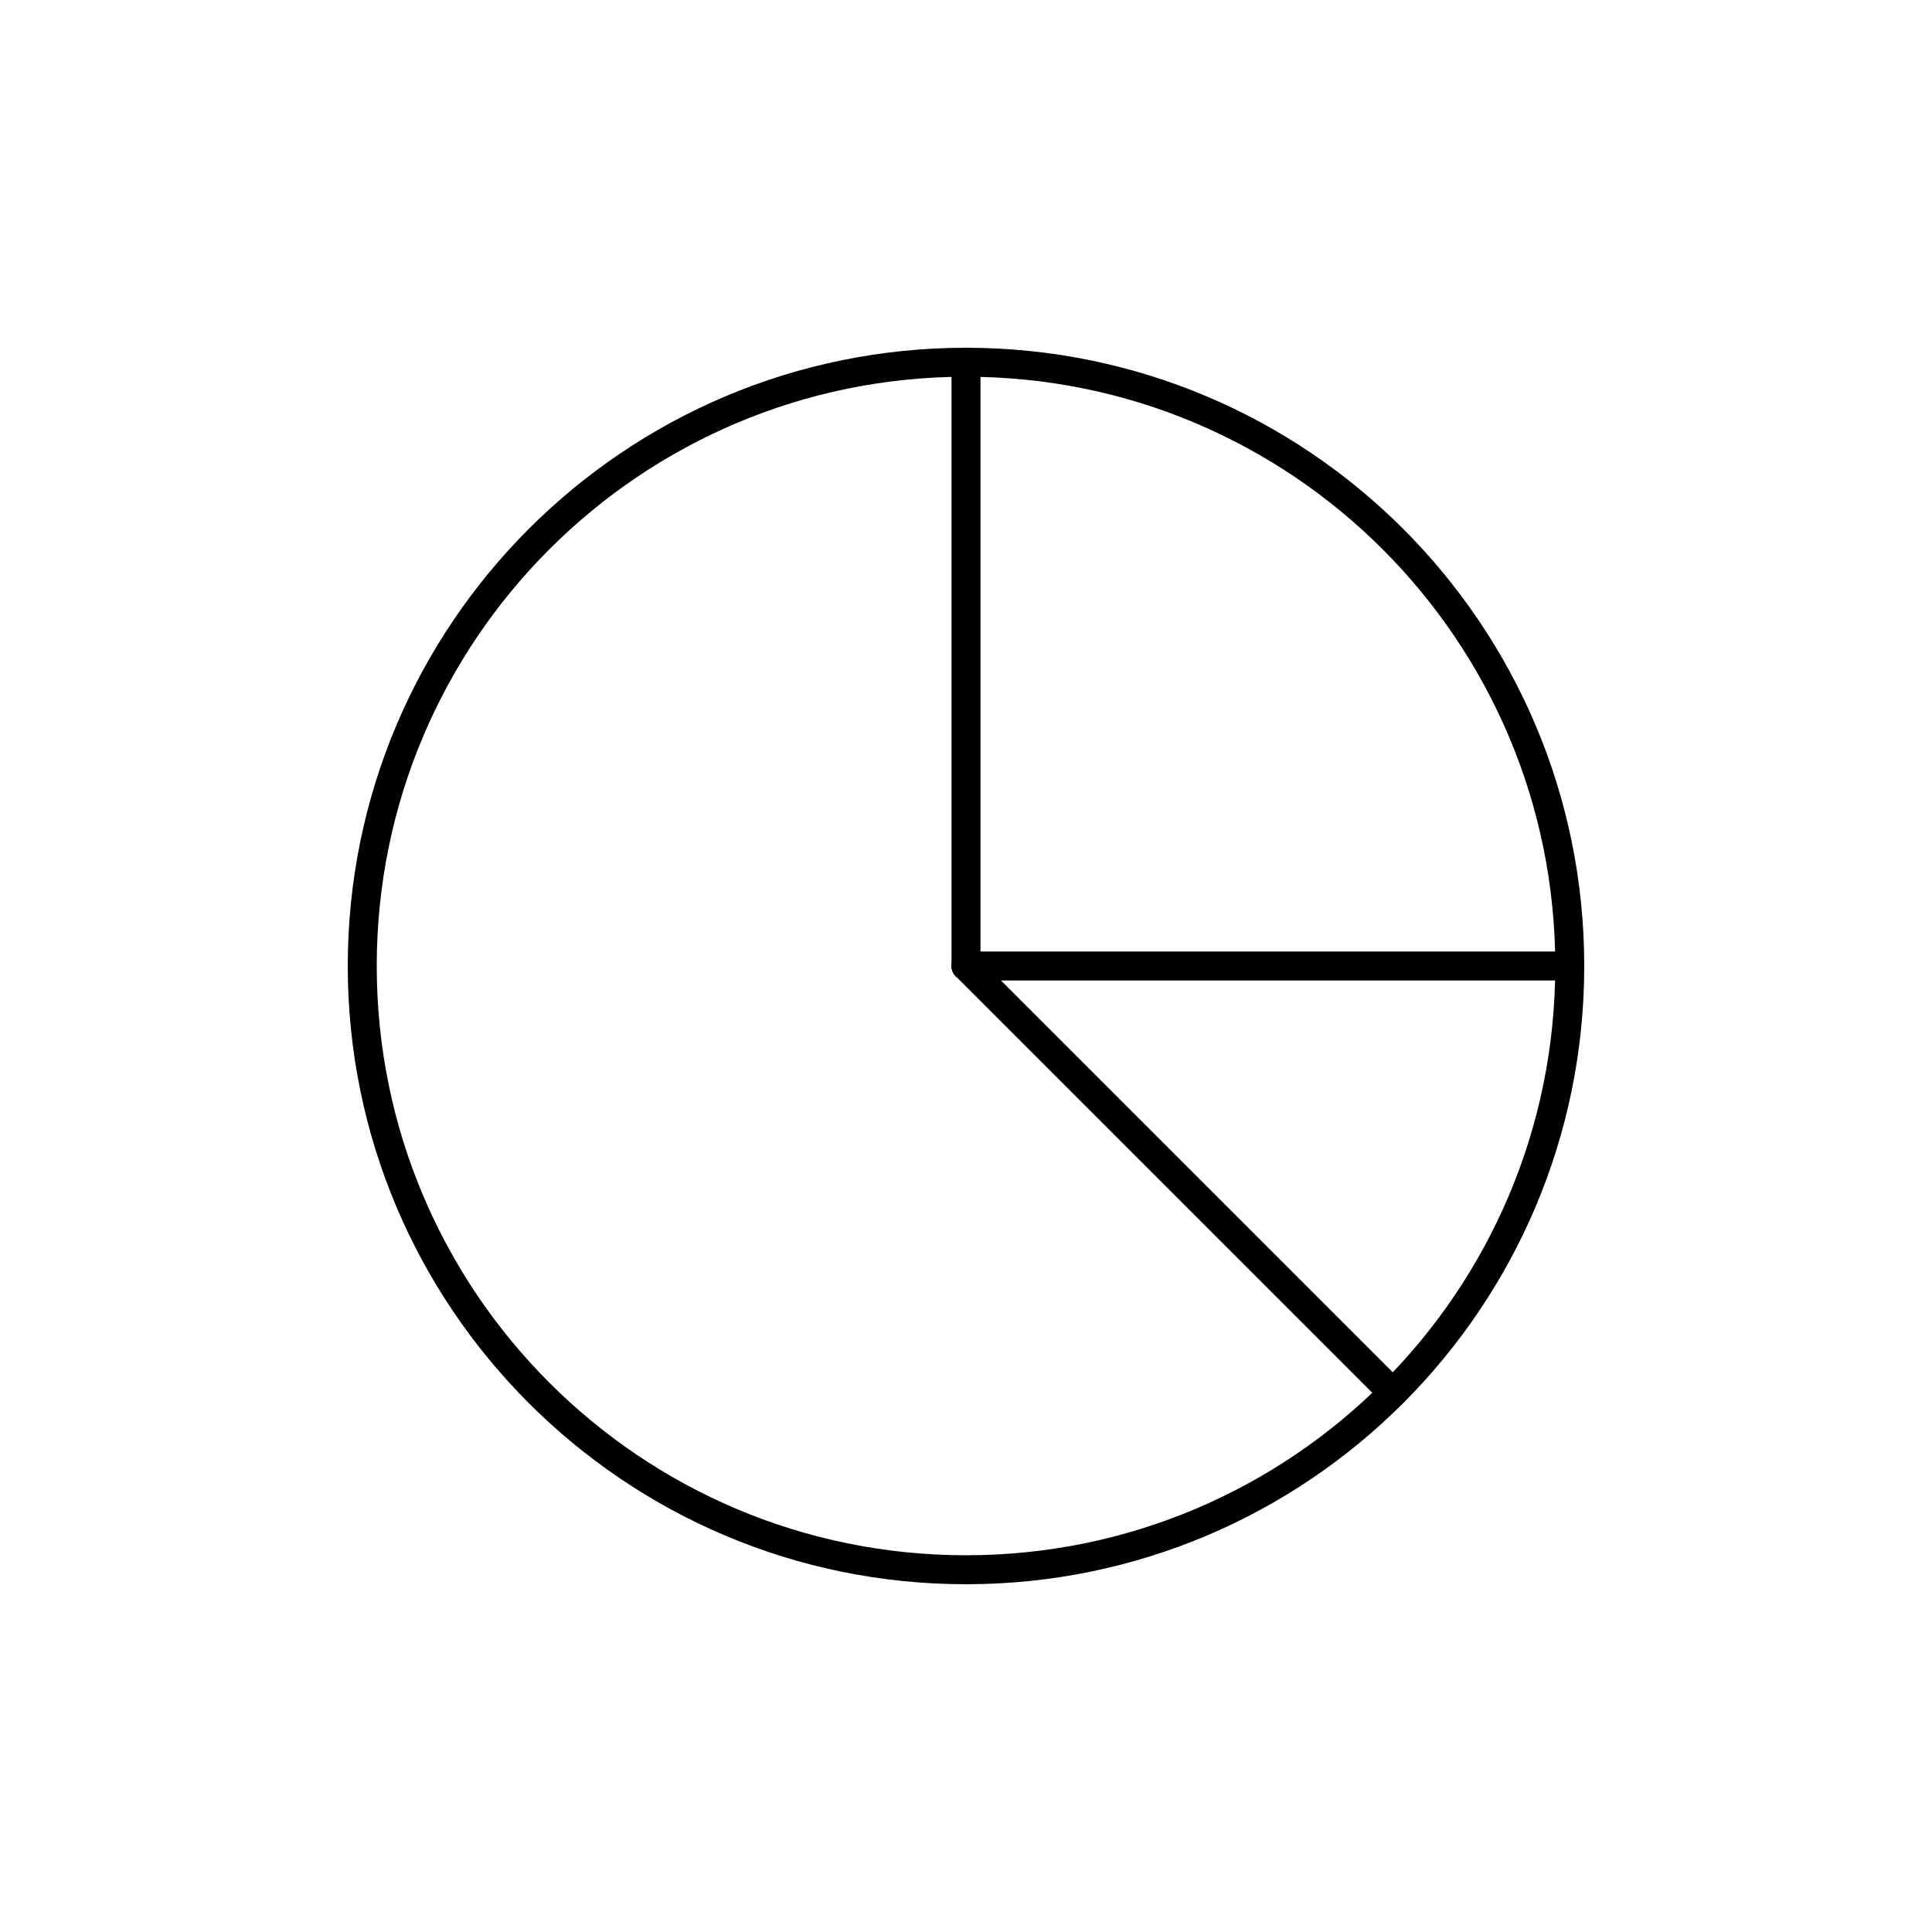
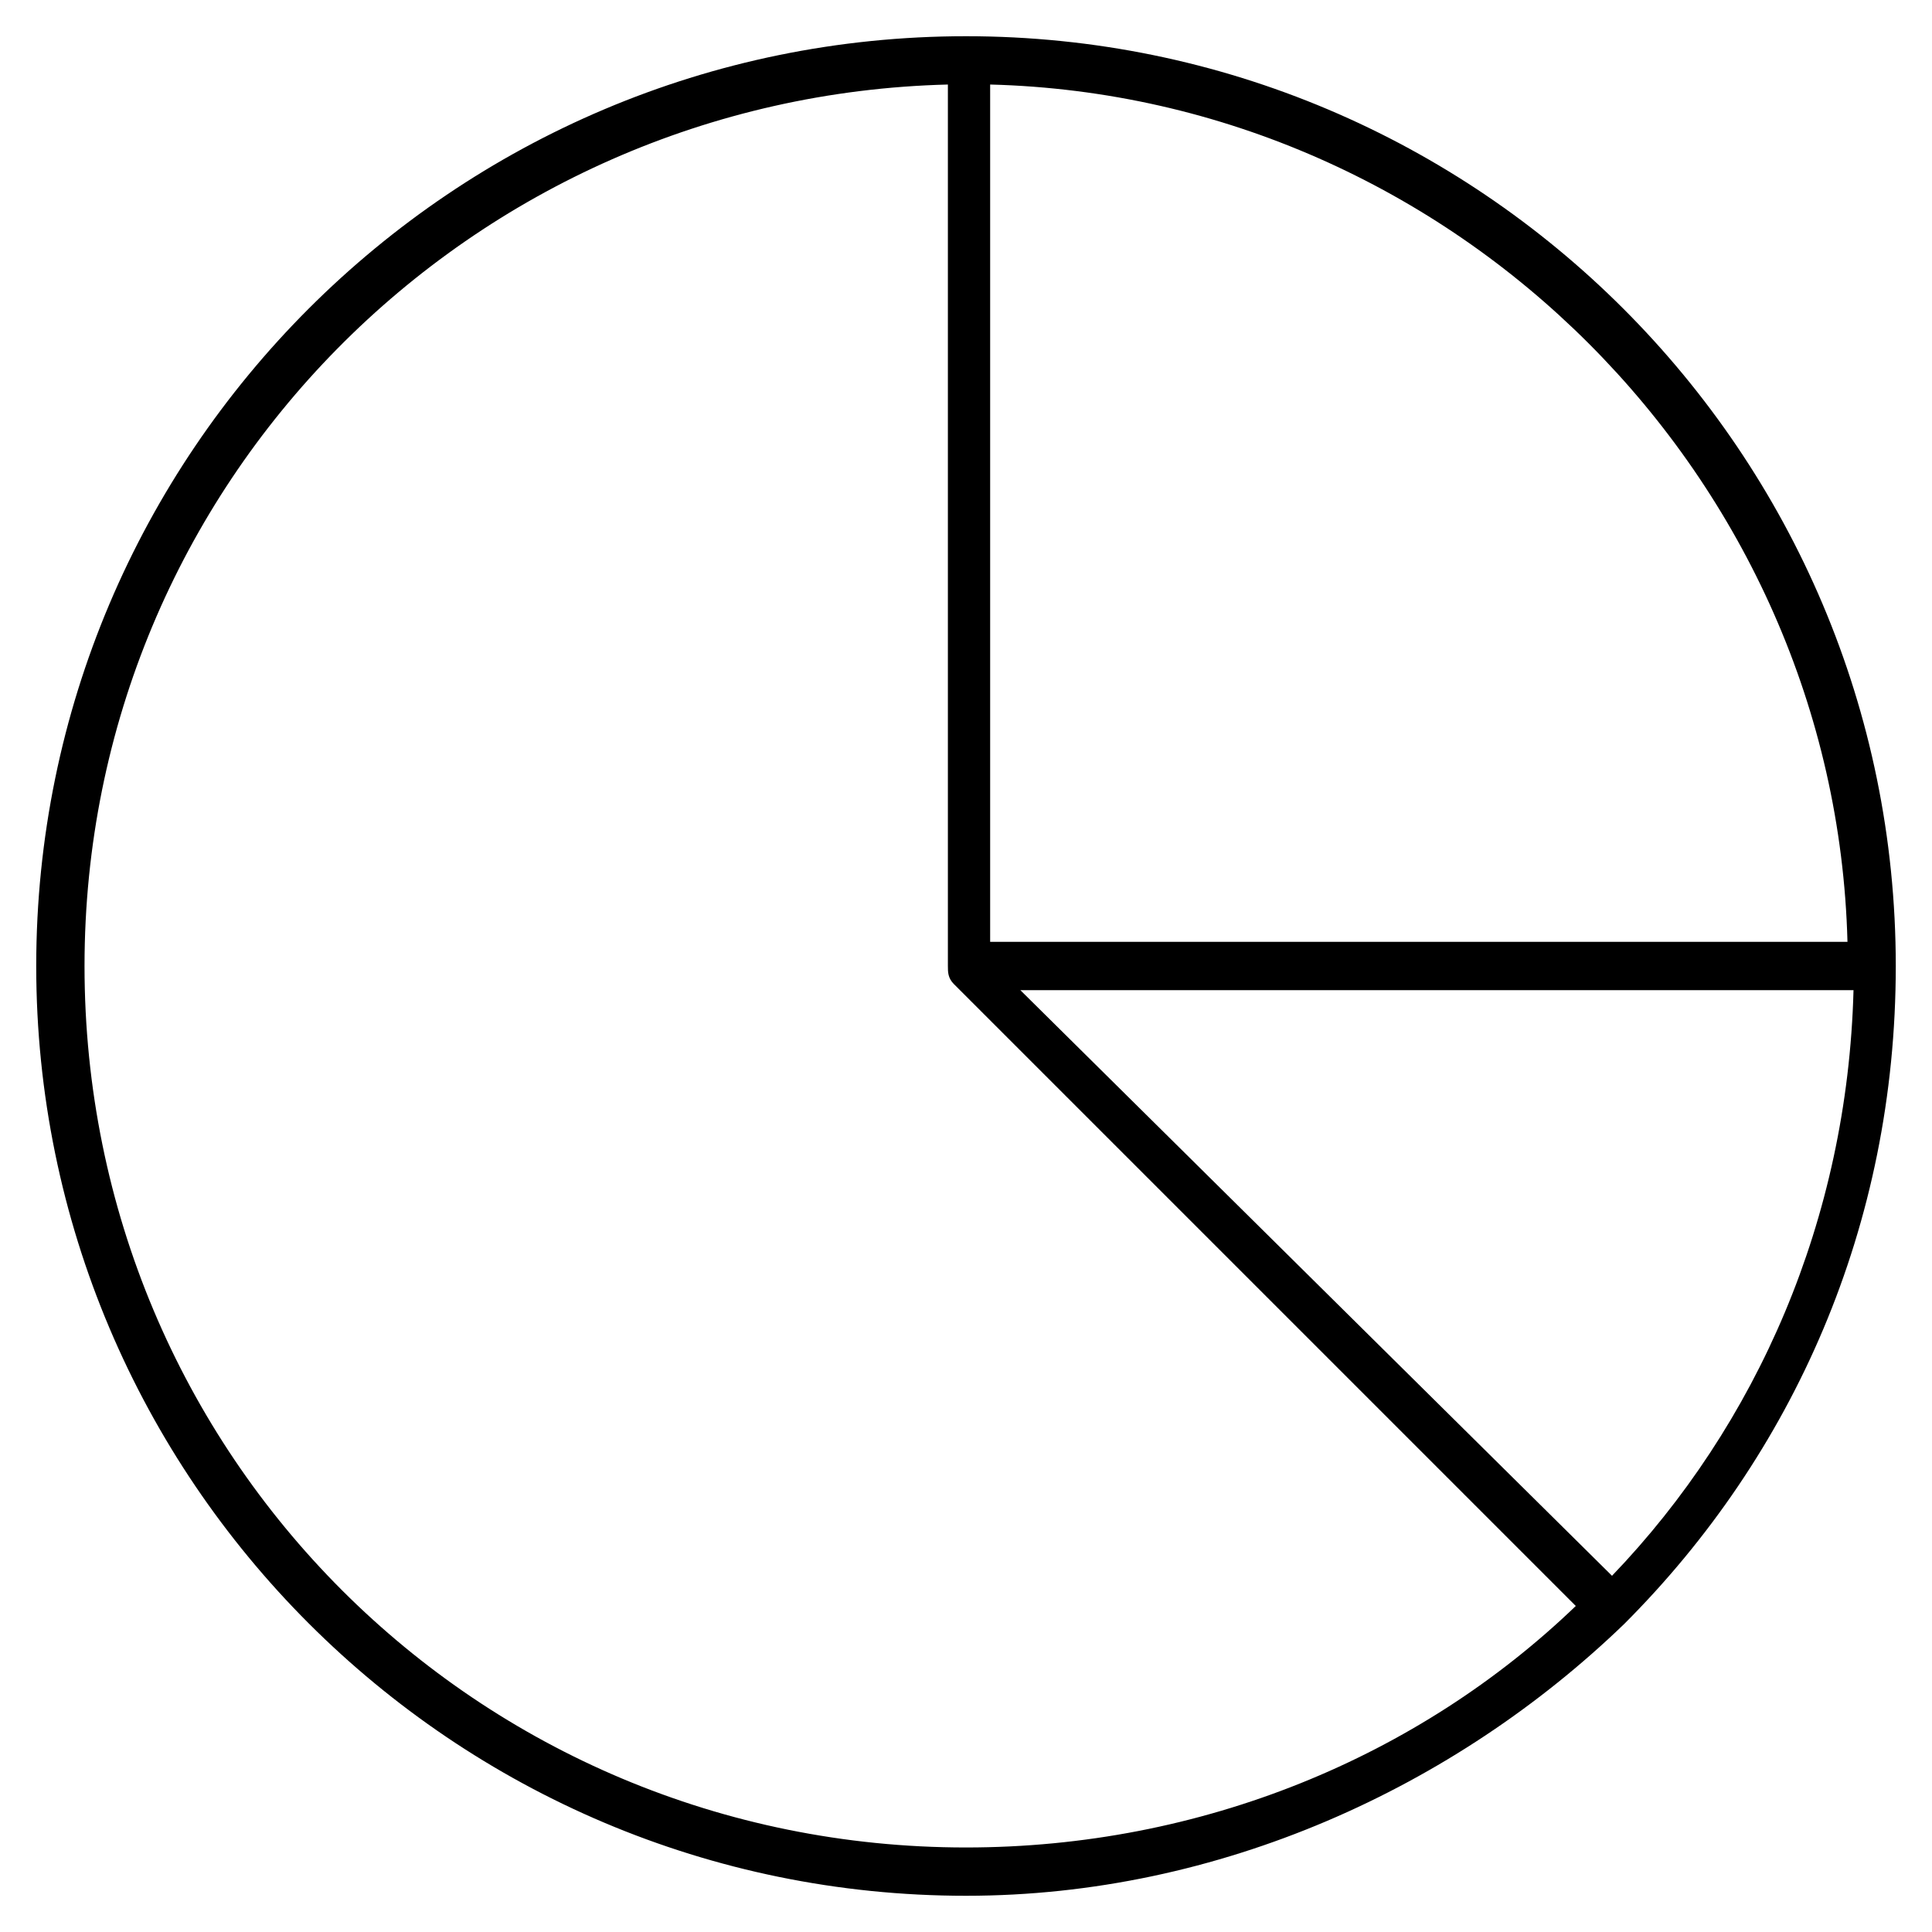
- <svg xmlns="http://www.w3.org/2000/svg" version="1.1" x="0px" y="0px" viewBox="0 0 48 48" style="enable-background:new 0 0 48 48;" xml:space="preserve">
-   <g id="chart--pie">
-     <g id="chart--pie_1_">
-       <circle style="fill:none;stroke:#000000;stroke-width:0.72;stroke-linecap:square;stroke-miterlimit:10;" cx="24" cy="24" r="15" />
-       <line style="fill:none;stroke:#000000;stroke-width:0.72;stroke-linecap:round;stroke-miterlimit:10;" x1="24" y1="24" x2="24" y2="9" />
-       <line style="fill:none;stroke:#000000;stroke-width:0.72;stroke-linecap:round;stroke-miterlimit:10;" x1="24" y1="24" x2="39" y2="24" />
-       <line style="fill:none;stroke:#000000;stroke-width:0.72;stroke-linecap:round;stroke-miterlimit:10;" x1="24" y1="24" x2="34.604" y2="34.604" />
-     </g>
-   </g>
-   <g id="Layer_1">
- </g>
+ <svg xmlns="http://www.w3.org/2000/svg" version="1.1" id="Layer_1" x="0px" y="0px" viewBox="0 0 32 32" style="enable-background:new 0 0 32 32;" xml:space="preserve">
+   <path id="chart--pie_1_" d="M26.9,26.9c2.8-2.8,4.5-6.6,4.5-10.9c0-8.5-6.9-15.4-15.4-15.4S0.6,7.5,0.6,16S7.5,31.4,16,31.4  C20.2,31.4,24.1,29.6,26.9,26.9L26.9,26.9L26.9,26.9z M16.9,16.4h13.8c-0.1,3.8-1.6,7.2-4,9.7L16.9,16.4z M30.6,15.6H16.4V1.4  C24.1,1.6,30.4,7.9,30.6,15.6z M1.4,16c0-8,6.4-14.4,14.3-14.6V16c0,0.1,0,0.2,0.1,0.3l10.3,10.3c-2.6,2.5-6.2,4-10.1,4  C7.9,30.6,1.4,24.1,1.4,16z" />
+   <rect id="_Transparent_Rectangle" style="fill:none;" width="32" height="32" />
</svg>
